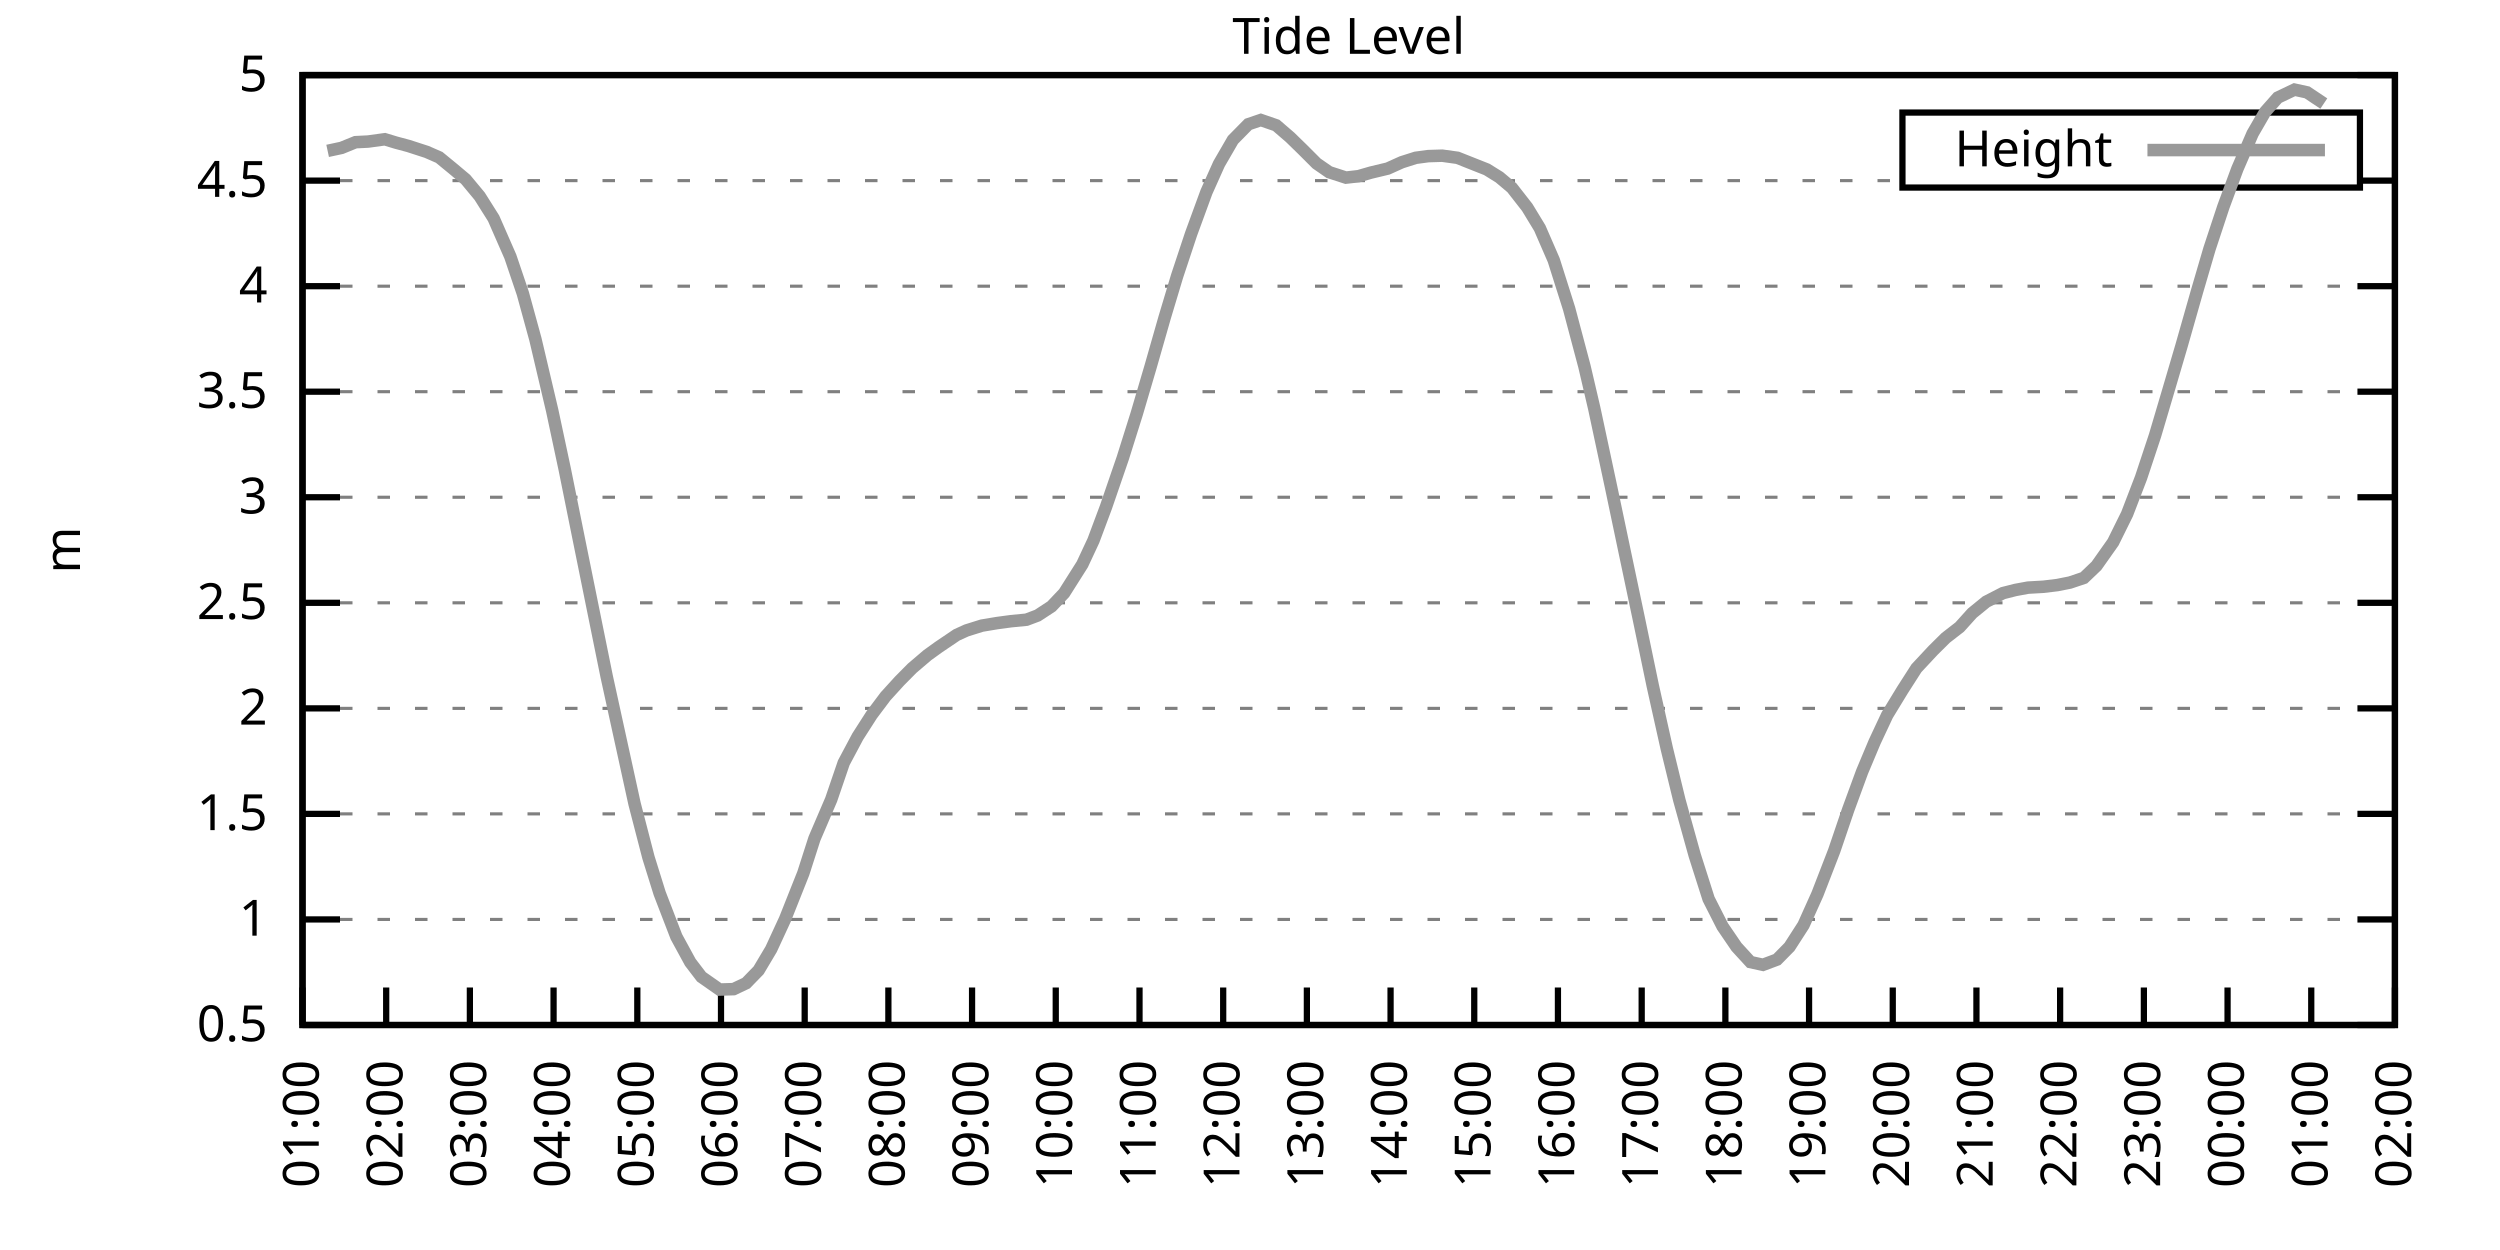
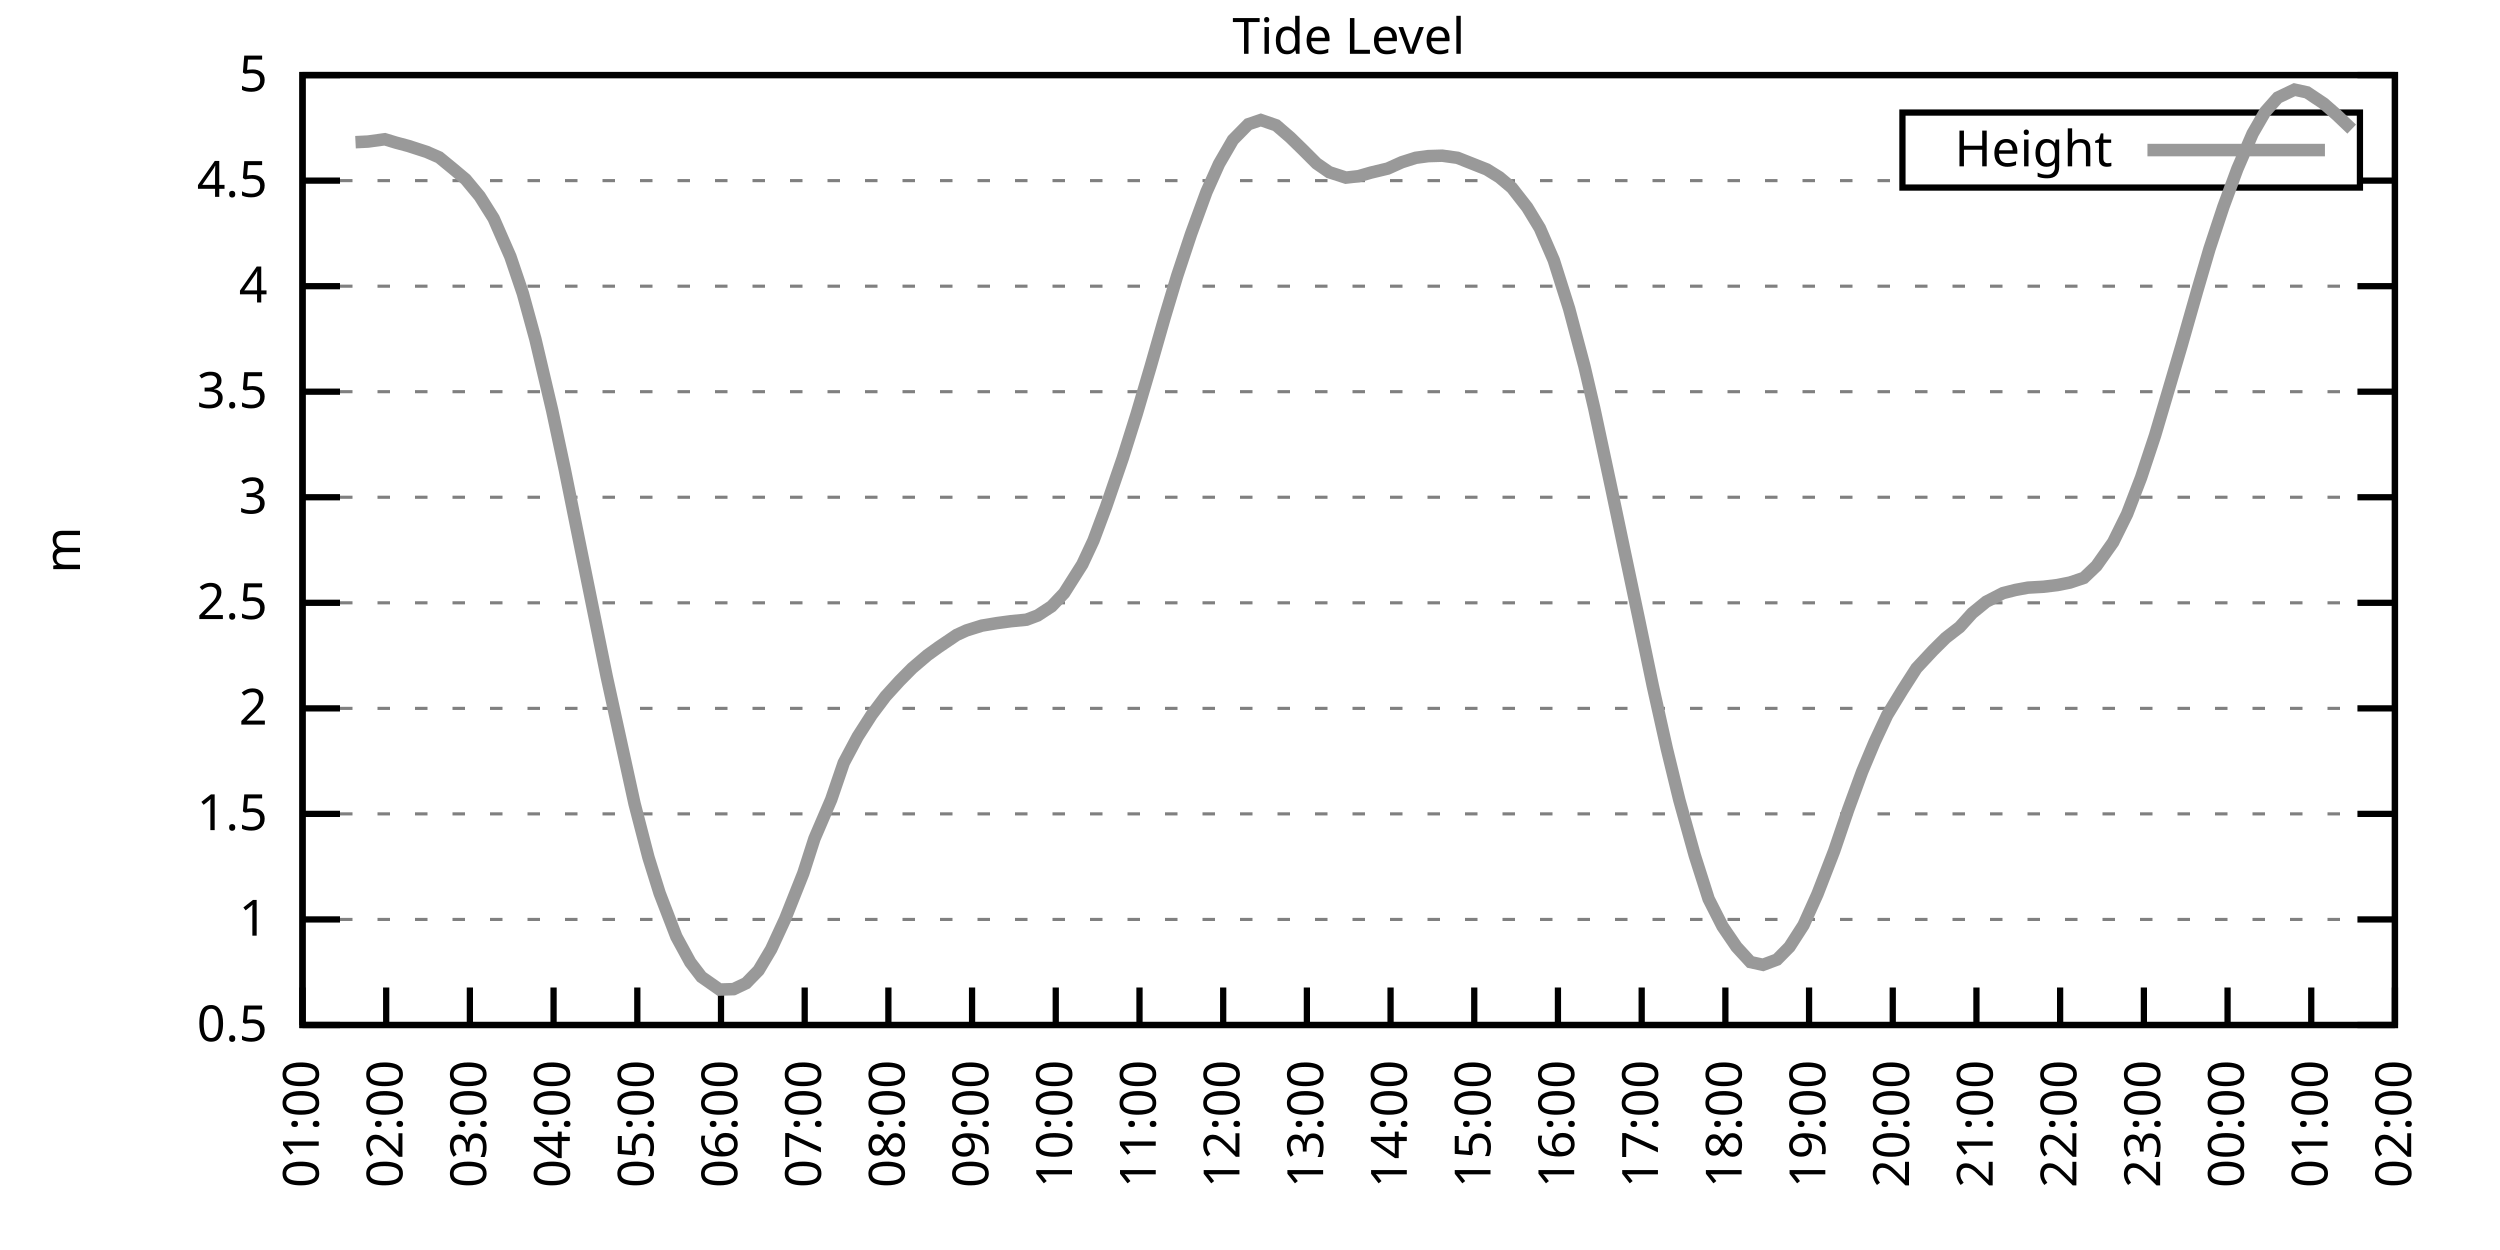
<svg xmlns="http://www.w3.org/2000/svg" xmlns:xlink="http://www.w3.org/1999/xlink" width="400" height="200" viewBox="0 0 400 200">
  <g id="gnuplot_canvas">
    <rect x="0" y="0" width="400" height="200" fill="none" />
    <defs>
      <circle id="gpDot" r="0.5" stroke-width="0.5" stroke="currentColor" />
      <path id="gpPt0" stroke-width="0.333" stroke="currentColor" d="M-1,0 h2 M0,-1 v2" />
      <path id="gpPt1" stroke-width="0.333" stroke="currentColor" d="M-1,-1 L1,1 M1,-1 L-1,1" />
      <path id="gpPt2" stroke-width="0.333" stroke="currentColor" d="M-1,0 L1,0 M0,-1 L0,1 M-1,-1 L1,1 M-1,1 L1,-1" />
      <rect id="gpPt3" stroke-width="0.333" stroke="currentColor" x="-1" y="-1" width="2" height="2" />
      <rect id="gpPt4" stroke-width="0.333" stroke="currentColor" fill="currentColor" x="-1" y="-1" width="2" height="2" />
      <circle id="gpPt5" stroke-width="0.333" stroke="currentColor" cx="0" cy="0" r="1" />
      <use xlink:href="#gpPt5" id="gpPt6" fill="currentColor" stroke="none" />
      <path id="gpPt7" stroke-width="0.333" stroke="currentColor" d="M0,-1.33 L-1.33,0.67 L1.33,0.67 z" />
      <use xlink:href="#gpPt7" id="gpPt8" fill="currentColor" stroke="none" />
      <use xlink:href="#gpPt7" id="gpPt9" stroke="currentColor" transform="rotate(180)" />
      <use xlink:href="#gpPt9" id="gpPt10" fill="currentColor" stroke="none" />
      <use xlink:href="#gpPt3" id="gpPt11" stroke="currentColor" transform="rotate(45)" />
      <use xlink:href="#gpPt11" id="gpPt12" fill="currentColor" stroke="none" />
      <path id="gpPt13" stroke-width="0.333" stroke="currentColor" d="M0,1.330 L1.265,0.411 L0.782,-1.067 L-0.782,-1.076 L-1.265,0.411 z" />
      <use xlink:href="#gpPt13" id="gpPt14" fill="currentColor" stroke="none" />
      <filter id="textbox" filterUnits="objectBoundingBox" x="0" y="0" height="1" width="1">
        <feFlood flood-color="white" flood-opacity="1" result="bgnd" />
        <feComposite in="SourceGraphic" in2="bgnd" operator="atop" />
      </filter>
      <filter id="greybox" filterUnits="objectBoundingBox" x="0" y="0" height="1" width="1">
        <feFlood flood-color="lightgrey" flood-opacity="1" result="grey" />
        <feComposite in="SourceGraphic" in2="grey" operator="atop" />
      </filter>
    </defs>
    <g fill="none" color="white" stroke="currentColor" stroke-width="1.00" stroke-linecap="butt" stroke-linejoin="miter">
</g>
    <g fill="none" color="black" stroke="currentColor" stroke-width="1.00" stroke-linecap="butt" stroke-linejoin="miter">
      <g stroke="none" shape-rendering="crispEdges">
        <polygon fill="rgb(255, 255, 255)" points="48.40,164.00 383.18,164.00 383.18,12.02 48.40,12.02 " />
      </g>
    </g>
    <g fill="none" color="black" stroke="currentColor" stroke-width="1.00" stroke-linecap="butt" stroke-linejoin="miter">
</g>
    <g fill="none" color="black" stroke="black" stroke-width="0.50" stroke-linecap="butt" stroke-linejoin="miter">
</g>
    <g fill="none" color="gray" stroke="currentColor" stroke-width="0.50" stroke-linecap="butt" stroke-linejoin="miter">
      <path stroke="gray" stroke-dasharray="2,4" class="gridline" d="M48.40,164.00 L383.19,164.00  " />
    </g>
    <g fill="none" color="gray" stroke="gray" stroke-width="1.00" stroke-linecap="butt" stroke-linejoin="miter">
</g>
    <g fill="none" color="black" stroke="currentColor" stroke-width="1.00" stroke-linecap="butt" stroke-linejoin="miter">
      <path stroke="black" d="M48.40,164.00 L54.40,164.00 M383.19,164.00 L377.19,164.00  " />
      <g transform="translate(42.80,166.60)" stroke="none" fill="black" font-family="Sans" font-size="8.00" text-anchor="end">
        <text>
          <tspan font-family="Sans"> 0.5</tspan>
        </text>
      </g>
    </g>
    <g fill="none" color="black" stroke="currentColor" stroke-width="1.00" stroke-linecap="butt" stroke-linejoin="miter">
</g>
    <g fill="none" color="black" stroke="black" stroke-width="0.50" stroke-linecap="butt" stroke-linejoin="miter">
</g>
    <g fill="none" color="gray" stroke="currentColor" stroke-width="0.50" stroke-linecap="butt" stroke-linejoin="miter">
      <path stroke="gray" stroke-dasharray="2,4" class="gridline" d="M48.40,147.11 L383.19,147.11  " />
    </g>
    <g fill="none" color="gray" stroke="gray" stroke-width="1.00" stroke-linecap="butt" stroke-linejoin="miter">
</g>
    <g fill="none" color="black" stroke="currentColor" stroke-width="1.00" stroke-linecap="butt" stroke-linejoin="miter">
      <path stroke="black" d="M48.40,147.11 L54.40,147.11 M383.19,147.11 L377.19,147.11  " />
      <g transform="translate(42.80,149.71)" stroke="none" fill="black" font-family="Sans" font-size="8.00" text-anchor="end">
        <text>
          <tspan font-family="Sans"> 1</tspan>
        </text>
      </g>
    </g>
    <g fill="none" color="black" stroke="currentColor" stroke-width="1.00" stroke-linecap="butt" stroke-linejoin="miter">
</g>
    <g fill="none" color="black" stroke="black" stroke-width="0.50" stroke-linecap="butt" stroke-linejoin="miter">
</g>
    <g fill="none" color="gray" stroke="currentColor" stroke-width="0.50" stroke-linecap="butt" stroke-linejoin="miter">
      <path stroke="gray" stroke-dasharray="2,4" class="gridline" d="M48.40,130.22 L383.19,130.22  " />
    </g>
    <g fill="none" color="gray" stroke="gray" stroke-width="1.00" stroke-linecap="butt" stroke-linejoin="miter">
</g>
    <g fill="none" color="black" stroke="currentColor" stroke-width="1.00" stroke-linecap="butt" stroke-linejoin="miter">
      <path stroke="black" d="M48.40,130.22 L54.40,130.22 M383.19,130.22 L377.19,130.22  " />
      <g transform="translate(42.80,132.82)" stroke="none" fill="black" font-family="Sans" font-size="8.00" text-anchor="end">
        <text>
          <tspan font-family="Sans"> 1.5</tspan>
        </text>
      </g>
    </g>
    <g fill="none" color="black" stroke="currentColor" stroke-width="1.00" stroke-linecap="butt" stroke-linejoin="miter">
</g>
    <g fill="none" color="black" stroke="black" stroke-width="0.50" stroke-linecap="butt" stroke-linejoin="miter">
</g>
    <g fill="none" color="gray" stroke="currentColor" stroke-width="0.50" stroke-linecap="butt" stroke-linejoin="miter">
      <path stroke="gray" stroke-dasharray="2,4" class="gridline" d="M48.40,113.34 L383.19,113.34  " />
    </g>
    <g fill="none" color="gray" stroke="gray" stroke-width="1.00" stroke-linecap="butt" stroke-linejoin="miter">
</g>
    <g fill="none" color="black" stroke="currentColor" stroke-width="1.00" stroke-linecap="butt" stroke-linejoin="miter">
      <path stroke="black" d="M48.40,113.34 L54.40,113.34 M383.19,113.34 L377.19,113.34  " />
      <g transform="translate(42.80,115.94)" stroke="none" fill="black" font-family="Sans" font-size="8.00" text-anchor="end">
        <text>
          <tspan font-family="Sans"> 2</tspan>
        </text>
      </g>
    </g>
    <g fill="none" color="black" stroke="currentColor" stroke-width="1.00" stroke-linecap="butt" stroke-linejoin="miter">
</g>
    <g fill="none" color="black" stroke="black" stroke-width="0.50" stroke-linecap="butt" stroke-linejoin="miter">
</g>
    <g fill="none" color="gray" stroke="currentColor" stroke-width="0.50" stroke-linecap="butt" stroke-linejoin="miter">
      <path stroke="gray" stroke-dasharray="2,4" class="gridline" d="M48.40,96.45 L383.19,96.45  " />
    </g>
    <g fill="none" color="gray" stroke="gray" stroke-width="1.00" stroke-linecap="butt" stroke-linejoin="miter">
</g>
    <g fill="none" color="black" stroke="currentColor" stroke-width="1.00" stroke-linecap="butt" stroke-linejoin="miter">
      <path stroke="black" d="M48.40,96.45 L54.40,96.45 M383.19,96.45 L377.19,96.45  " />
      <g transform="translate(42.80,99.05)" stroke="none" fill="black" font-family="Sans" font-size="8.00" text-anchor="end">
        <text>
          <tspan font-family="Sans"> 2.5</tspan>
        </text>
      </g>
    </g>
    <g fill="none" color="black" stroke="currentColor" stroke-width="1.00" stroke-linecap="butt" stroke-linejoin="miter">
</g>
    <g fill="none" color="black" stroke="black" stroke-width="0.50" stroke-linecap="butt" stroke-linejoin="miter">
</g>
    <g fill="none" color="gray" stroke="currentColor" stroke-width="0.50" stroke-linecap="butt" stroke-linejoin="miter">
      <path stroke="gray" stroke-dasharray="2,4" class="gridline" d="M48.40,79.56 L383.19,79.56  " />
    </g>
    <g fill="none" color="gray" stroke="gray" stroke-width="1.00" stroke-linecap="butt" stroke-linejoin="miter">
</g>
    <g fill="none" color="black" stroke="currentColor" stroke-width="1.00" stroke-linecap="butt" stroke-linejoin="miter">
      <path stroke="black" d="M48.40,79.56 L54.40,79.56 M383.19,79.56 L377.19,79.56  " />
      <g transform="translate(42.80,82.16)" stroke="none" fill="black" font-family="Sans" font-size="8.00" text-anchor="end">
        <text>
          <tspan font-family="Sans"> 3</tspan>
        </text>
      </g>
    </g>
    <g fill="none" color="black" stroke="currentColor" stroke-width="1.00" stroke-linecap="butt" stroke-linejoin="miter">
</g>
    <g fill="none" color="black" stroke="black" stroke-width="0.50" stroke-linecap="butt" stroke-linejoin="miter">
</g>
    <g fill="none" color="gray" stroke="currentColor" stroke-width="0.50" stroke-linecap="butt" stroke-linejoin="miter">
      <path stroke="gray" stroke-dasharray="2,4" class="gridline" d="M48.40,62.67 L383.19,62.67  " />
    </g>
    <g fill="none" color="gray" stroke="gray" stroke-width="1.00" stroke-linecap="butt" stroke-linejoin="miter">
</g>
    <g fill="none" color="black" stroke="currentColor" stroke-width="1.00" stroke-linecap="butt" stroke-linejoin="miter">
      <path stroke="black" d="M48.40,62.67 L54.40,62.67 M383.19,62.67 L377.19,62.67  " />
      <g transform="translate(42.80,65.27)" stroke="none" fill="black" font-family="Sans" font-size="8.00" text-anchor="end">
        <text>
          <tspan font-family="Sans"> 3.5</tspan>
        </text>
      </g>
    </g>
    <g fill="none" color="black" stroke="currentColor" stroke-width="1.00" stroke-linecap="butt" stroke-linejoin="miter">
</g>
    <g fill="none" color="black" stroke="black" stroke-width="0.50" stroke-linecap="butt" stroke-linejoin="miter">
</g>
    <g fill="none" color="gray" stroke="currentColor" stroke-width="0.50" stroke-linecap="butt" stroke-linejoin="miter">
      <path stroke="gray" stroke-dasharray="2,4" class="gridline" d="M48.40,45.79 L383.19,45.79  " />
    </g>
    <g fill="none" color="gray" stroke="gray" stroke-width="1.00" stroke-linecap="butt" stroke-linejoin="miter">
</g>
    <g fill="none" color="black" stroke="currentColor" stroke-width="1.00" stroke-linecap="butt" stroke-linejoin="miter">
      <path stroke="black" d="M48.40,45.79 L54.40,45.79 M383.19,45.79 L377.19,45.79  " />
      <g transform="translate(42.80,48.39)" stroke="none" fill="black" font-family="Sans" font-size="8.00" text-anchor="end">
        <text>
          <tspan font-family="Sans"> 4</tspan>
        </text>
      </g>
    </g>
    <g fill="none" color="black" stroke="currentColor" stroke-width="1.00" stroke-linecap="butt" stroke-linejoin="miter">
</g>
    <g fill="none" color="black" stroke="black" stroke-width="0.50" stroke-linecap="butt" stroke-linejoin="miter">
</g>
    <g fill="none" color="gray" stroke="currentColor" stroke-width="0.50" stroke-linecap="butt" stroke-linejoin="miter">
      <path stroke="gray" stroke-dasharray="2,4" class="gridline" d="M48.40,28.90 L304.39,28.90 M377.59,28.90 L383.19,28.90  " />
    </g>
    <g fill="none" color="gray" stroke="gray" stroke-width="1.00" stroke-linecap="butt" stroke-linejoin="miter">
</g>
    <g fill="none" color="black" stroke="currentColor" stroke-width="1.00" stroke-linecap="butt" stroke-linejoin="miter">
      <path stroke="black" d="M48.40,28.90 L54.40,28.90 M383.19,28.90 L377.19,28.90  " />
      <g transform="translate(42.80,31.50)" stroke="none" fill="black" font-family="Sans" font-size="8.00" text-anchor="end">
        <text>
          <tspan font-family="Sans"> 4.5</tspan>
        </text>
      </g>
    </g>
    <g fill="none" color="black" stroke="currentColor" stroke-width="1.00" stroke-linecap="butt" stroke-linejoin="miter">
</g>
    <g fill="none" color="black" stroke="black" stroke-width="0.50" stroke-linecap="butt" stroke-linejoin="miter">
</g>
    <g fill="none" color="gray" stroke="currentColor" stroke-width="0.50" stroke-linecap="butt" stroke-linejoin="miter">
      <path stroke="gray" stroke-dasharray="2,4" class="gridline" d="M48.40,12.01 L383.19,12.01  " />
    </g>
    <g fill="none" color="gray" stroke="gray" stroke-width="1.00" stroke-linecap="butt" stroke-linejoin="miter">
</g>
    <g fill="none" color="black" stroke="currentColor" stroke-width="1.00" stroke-linecap="butt" stroke-linejoin="miter">
      <path stroke="black" d="M48.40,12.01 L54.40,12.01 M383.19,12.01 L377.19,12.01  " />
      <g transform="translate(42.80,14.61)" stroke="none" fill="black" font-family="Sans" font-size="8.00" text-anchor="end">
        <text>
          <tspan font-family="Sans"> 5</tspan>
        </text>
      </g>
    </g>
    <g fill="none" color="black" stroke="currentColor" stroke-width="1.00" stroke-linecap="butt" stroke-linejoin="miter">
      <path stroke="black" d="M48.40,164.00 L48.40,158.00  " />
      <g transform="translate(51.00,169.60) rotate(270.00)" stroke="none" fill="black" font-family="Sans" font-size="8.00" text-anchor="end">
        <text>
          <tspan font-family="Sans">01:00</tspan>
        </text>
      </g>
    </g>
    <g fill="none" color="black" stroke="currentColor" stroke-width="1.00" stroke-linecap="butt" stroke-linejoin="miter">
      <path stroke="black" d="M61.79,164.00 L61.79,158.00  " />
      <g transform="translate(64.39,169.60) rotate(270.00)" stroke="none" fill="black" font-family="Sans" font-size="8.00" text-anchor="end">
        <text>
          <tspan font-family="Sans">02:00</tspan>
        </text>
      </g>
    </g>
    <g fill="none" color="black" stroke="currentColor" stroke-width="1.00" stroke-linecap="butt" stroke-linejoin="miter">
      <path stroke="black" d="M75.18,164.00 L75.18,158.00  " />
      <g transform="translate(77.78,169.60) rotate(270.00)" stroke="none" fill="black" font-family="Sans" font-size="8.00" text-anchor="end">
        <text>
          <tspan font-family="Sans">03:00</tspan>
        </text>
      </g>
    </g>
    <g fill="none" color="black" stroke="currentColor" stroke-width="1.00" stroke-linecap="butt" stroke-linejoin="miter">
      <path stroke="black" d="M88.57,164.00 L88.57,158.00  " />
      <g transform="translate(91.17,169.60) rotate(270.00)" stroke="none" fill="black" font-family="Sans" font-size="8.00" text-anchor="end">
        <text>
          <tspan font-family="Sans">04:00</tspan>
        </text>
      </g>
    </g>
    <g fill="none" color="black" stroke="currentColor" stroke-width="1.00" stroke-linecap="butt" stroke-linejoin="miter">
      <path stroke="black" d="M101.97,164.00 L101.97,158.00  " />
      <g transform="translate(104.57,169.60) rotate(270.00)" stroke="none" fill="black" font-family="Sans" font-size="8.00" text-anchor="end">
        <text>
          <tspan font-family="Sans">05:00</tspan>
        </text>
      </g>
    </g>
    <g fill="none" color="black" stroke="currentColor" stroke-width="1.00" stroke-linecap="butt" stroke-linejoin="miter">
      <path stroke="black" d="M115.36,164.00 L115.36,158.00  " />
      <g transform="translate(117.96,169.60) rotate(270.00)" stroke="none" fill="black" font-family="Sans" font-size="8.00" text-anchor="end">
        <text>
          <tspan font-family="Sans">06:00</tspan>
        </text>
      </g>
    </g>
    <g fill="none" color="black" stroke="currentColor" stroke-width="1.00" stroke-linecap="butt" stroke-linejoin="miter">
      <path stroke="black" d="M128.75,164.00 L128.75,158.00  " />
      <g transform="translate(131.35,169.60) rotate(270.00)" stroke="none" fill="black" font-family="Sans" font-size="8.00" text-anchor="end">
        <text>
          <tspan font-family="Sans">07:00</tspan>
        </text>
      </g>
    </g>
    <g fill="none" color="black" stroke="currentColor" stroke-width="1.00" stroke-linecap="butt" stroke-linejoin="miter">
      <path stroke="black" d="M142.14,164.00 L142.14,158.00  " />
      <g transform="translate(144.74,169.60) rotate(270.00)" stroke="none" fill="black" font-family="Sans" font-size="8.00" text-anchor="end">
        <text>
          <tspan font-family="Sans">08:00</tspan>
        </text>
      </g>
    </g>
    <g fill="none" color="black" stroke="currentColor" stroke-width="1.00" stroke-linecap="butt" stroke-linejoin="miter">
      <path stroke="black" d="M155.53,164.00 L155.53,158.00  " />
      <g transform="translate(158.13,169.60) rotate(270.00)" stroke="none" fill="black" font-family="Sans" font-size="8.00" text-anchor="end">
        <text>
          <tspan font-family="Sans">09:00</tspan>
        </text>
      </g>
    </g>
    <g fill="none" color="black" stroke="currentColor" stroke-width="1.00" stroke-linecap="butt" stroke-linejoin="miter">
      <path stroke="black" d="M168.92,164.00 L168.92,158.00  " />
      <g transform="translate(171.52,169.60) rotate(270.00)" stroke="none" fill="black" font-family="Sans" font-size="8.00" text-anchor="end">
        <text>
          <tspan font-family="Sans">10:00</tspan>
        </text>
      </g>
    </g>
    <g fill="none" color="black" stroke="currentColor" stroke-width="1.00" stroke-linecap="butt" stroke-linejoin="miter">
      <path stroke="black" d="M182.32,164.00 L182.32,158.00  " />
      <g transform="translate(184.92,169.60) rotate(270.00)" stroke="none" fill="black" font-family="Sans" font-size="8.00" text-anchor="end">
        <text>
          <tspan font-family="Sans">11:00</tspan>
        </text>
      </g>
    </g>
    <g fill="none" color="black" stroke="currentColor" stroke-width="1.00" stroke-linecap="butt" stroke-linejoin="miter">
      <path stroke="black" d="M195.71,164.00 L195.71,158.00  " />
      <g transform="translate(198.31,169.60) rotate(270.00)" stroke="none" fill="black" font-family="Sans" font-size="8.00" text-anchor="end">
        <text>
          <tspan font-family="Sans">12:00</tspan>
        </text>
      </g>
    </g>
    <g fill="none" color="black" stroke="currentColor" stroke-width="1.00" stroke-linecap="butt" stroke-linejoin="miter">
      <path stroke="black" d="M209.10,164.00 L209.10,158.00  " />
      <g transform="translate(211.70,169.60) rotate(270.00)" stroke="none" fill="black" font-family="Sans" font-size="8.00" text-anchor="end">
        <text>
          <tspan font-family="Sans">13:00</tspan>
        </text>
      </g>
    </g>
    <g fill="none" color="black" stroke="currentColor" stroke-width="1.00" stroke-linecap="butt" stroke-linejoin="miter">
      <path stroke="black" d="M222.49,164.00 L222.49,158.00  " />
      <g transform="translate(225.09,169.60) rotate(270.00)" stroke="none" fill="black" font-family="Sans" font-size="8.00" text-anchor="end">
        <text>
          <tspan font-family="Sans">14:00</tspan>
        </text>
      </g>
    </g>
    <g fill="none" color="black" stroke="currentColor" stroke-width="1.00" stroke-linecap="butt" stroke-linejoin="miter">
      <path stroke="black" d="M235.88,164.00 L235.88,158.00  " />
      <g transform="translate(238.48,169.60) rotate(270.00)" stroke="none" fill="black" font-family="Sans" font-size="8.00" text-anchor="end">
        <text>
          <tspan font-family="Sans">15:00</tspan>
        </text>
      </g>
    </g>
    <g fill="none" color="black" stroke="currentColor" stroke-width="1.00" stroke-linecap="butt" stroke-linejoin="miter">
      <path stroke="black" d="M249.27,164.00 L249.27,158.00  " />
      <g transform="translate(251.87,169.60) rotate(270.00)" stroke="none" fill="black" font-family="Sans" font-size="8.00" text-anchor="end">
        <text>
          <tspan font-family="Sans">16:00</tspan>
        </text>
      </g>
    </g>
    <g fill="none" color="black" stroke="currentColor" stroke-width="1.00" stroke-linecap="butt" stroke-linejoin="miter">
      <path stroke="black" d="M262.67,164.00 L262.67,158.00  " />
      <g transform="translate(265.27,169.60) rotate(270.00)" stroke="none" fill="black" font-family="Sans" font-size="8.00" text-anchor="end">
        <text>
          <tspan font-family="Sans">17:00</tspan>
        </text>
      </g>
    </g>
    <g fill="none" color="black" stroke="currentColor" stroke-width="1.00" stroke-linecap="butt" stroke-linejoin="miter">
      <path stroke="black" d="M276.06,164.00 L276.06,158.00  " />
      <g transform="translate(278.66,169.60) rotate(270.00)" stroke="none" fill="black" font-family="Sans" font-size="8.00" text-anchor="end">
        <text>
          <tspan font-family="Sans">18:00</tspan>
        </text>
      </g>
    </g>
    <g fill="none" color="black" stroke="currentColor" stroke-width="1.00" stroke-linecap="butt" stroke-linejoin="miter">
      <path stroke="black" d="M289.45,164.00 L289.45,158.00  " />
      <g transform="translate(292.05,169.60) rotate(270.00)" stroke="none" fill="black" font-family="Sans" font-size="8.00" text-anchor="end">
        <text>
          <tspan font-family="Sans">19:00</tspan>
        </text>
      </g>
    </g>
    <g fill="none" color="black" stroke="currentColor" stroke-width="1.00" stroke-linecap="butt" stroke-linejoin="miter">
      <path stroke="black" d="M302.84,164.00 L302.84,158.00  " />
      <g transform="translate(305.44,169.60) rotate(270.00)" stroke="none" fill="black" font-family="Sans" font-size="8.00" text-anchor="end">
        <text>
          <tspan font-family="Sans">20:00</tspan>
        </text>
      </g>
    </g>
    <g fill="none" color="black" stroke="currentColor" stroke-width="1.00" stroke-linecap="butt" stroke-linejoin="miter">
      <path stroke="black" d="M316.23,164.00 L316.23,158.00  " />
      <g transform="translate(318.83,169.60) rotate(270.00)" stroke="none" fill="black" font-family="Sans" font-size="8.00" text-anchor="end">
        <text>
          <tspan font-family="Sans">21:00</tspan>
        </text>
      </g>
    </g>
    <g fill="none" color="black" stroke="currentColor" stroke-width="1.00" stroke-linecap="butt" stroke-linejoin="miter">
      <path stroke="black" d="M329.62,164.00 L329.62,158.00  " />
      <g transform="translate(332.22,169.60) rotate(270.00)" stroke="none" fill="black" font-family="Sans" font-size="8.00" text-anchor="end">
        <text>
          <tspan font-family="Sans">22:00</tspan>
        </text>
      </g>
    </g>
    <g fill="none" color="black" stroke="currentColor" stroke-width="1.00" stroke-linecap="butt" stroke-linejoin="miter">
      <path stroke="black" d="M343.02,164.00 L343.02,158.00  " />
      <g transform="translate(345.62,169.60) rotate(270.00)" stroke="none" fill="black" font-family="Sans" font-size="8.00" text-anchor="end">
        <text>
          <tspan font-family="Sans">23:00</tspan>
        </text>
      </g>
    </g>
    <g fill="none" color="black" stroke="currentColor" stroke-width="1.00" stroke-linecap="butt" stroke-linejoin="miter">
      <path stroke="black" d="M356.41,164.00 L356.41,158.00  " />
      <g transform="translate(359.01,169.60) rotate(270.00)" stroke="none" fill="black" font-family="Sans" font-size="8.00" text-anchor="end">
        <text>
          <tspan font-family="Sans">00:00</tspan>
        </text>
      </g>
    </g>
    <g fill="none" color="black" stroke="currentColor" stroke-width="1.00" stroke-linecap="butt" stroke-linejoin="miter">
      <path stroke="black" d="M369.80,164.00 L369.80,158.00  " />
      <g transform="translate(372.40,169.60) rotate(270.00)" stroke="none" fill="black" font-family="Sans" font-size="8.00" text-anchor="end">
        <text>
          <tspan font-family="Sans">01:00</tspan>
        </text>
      </g>
    </g>
    <g fill="none" color="black" stroke="currentColor" stroke-width="1.00" stroke-linecap="butt" stroke-linejoin="miter">
      <path stroke="black" d="M383.19,164.00 L383.19,158.00  " />
      <g transform="translate(385.79,169.60) rotate(270.00)" stroke="none" fill="black" font-family="Sans" font-size="8.00" text-anchor="end">
        <text>
          <tspan font-family="Sans">02:00</tspan>
        </text>
      </g>
    </g>
    <g fill="none" color="black" stroke="currentColor" stroke-width="1.00" stroke-linecap="butt" stroke-linejoin="miter">
</g>
    <g fill="none" color="black" stroke="currentColor" stroke-width="1.00" stroke-linecap="butt" stroke-linejoin="miter">
      <path stroke="black" d="M48.40,12.01 L48.40,164.00 L383.19,164.00 L383.19,12.01 L48.40,12.01 Z  " />
    </g>
    <g fill="none" color="black" stroke="currentColor" stroke-width="1.00" stroke-linecap="butt" stroke-linejoin="miter">
</g>
    <g fill="none" color="black" stroke="currentColor" stroke-width="1.00" stroke-linecap="butt" stroke-linejoin="miter">
      <path stroke="black" d="M304.39,30.01 L304.39,18.01 L377.59,18.01 L377.59,30.01 L304.39,30.01 Z  " />
    </g>
    <g id="Tide_level_plot_1">
      <g fill="none" color="white" stroke="black" stroke-width="2.00" stroke-linecap="butt" stroke-linejoin="miter">
</g>
      <g fill="none" color="black" stroke="currentColor" stroke-width="2.00" stroke-linecap="butt" stroke-linejoin="miter">
        <g transform="translate(337.99,26.61)" stroke="none" fill="black" font-family="Sans" font-size="8.00" text-anchor="end">
          <text>
            <tspan font-family="Sans">Height</tspan>
          </text>
        </g>
      </g>
      <g fill="none" color="black" stroke="currentColor" stroke-width="2.00" stroke-linecap="butt" stroke-linejoin="miter">
-         <path stroke="rgb(153, 153, 153)" d="M343.59,24.01 L371.99,24.01 M52.42,24.14 L54.65,23.66 L56.88,22.75 L58.89,22.65 L61.57,22.28 L63.35,22.82   L65.36,23.36 L68.26,24.30 L70.27,25.18 L72.50,27.01 L74.51,28.70 L76.75,31.40 L78.98,34.94 L81.66,41.06   L83.66,46.97 L85.67,54.30 L88.35,65.68 L90.36,75.10 L92.59,86.15 L94.82,97.16 L97.06,108.20 L101.52,128.57   L103.75,137.18 L105.54,142.92 L108.22,149.88 L110.45,153.97 L112.23,156.30 L115.13,158.33 L117.37,158.26 L119.38,157.31   L121.38,155.25 L123.39,151.87 L125.62,147.04 L128.53,139.72 L130.31,134.18 L132.99,127.93 L135.00,122.05 L137.23,117.86   L139.46,114.38 L141.69,111.41 L143.93,108.95 L145.94,106.92 L148.39,104.83 L150.18,103.54 L153.08,101.58 L154.64,100.87   L157.10,100.10 L159.55,99.69 L161.78,99.39 L164.24,99.15 L166.02,98.48 L168.25,97.02 L170.26,94.90 L173.17,90.30   L174.95,86.49 L176.96,81.11 L179.64,73.31 L181.87,66.22 L184.10,58.65 L186.33,50.85 L188.34,44.16 L190.57,37.44   L193.03,30.72 L195.04,26.23 L197.27,22.38 L199.73,19.88 L201.73,19.20 L204.19,20.05 L206.42,21.97 L208.43,23.93   L210.66,26.16 L212.67,27.55 L215.35,28.42 L217.36,28.19 L219.37,27.61 L222.04,26.97 L224.28,25.96 L226.51,25.25   L228.52,24.98 L230.75,24.91 L233.20,25.25 L234.99,25.96 L237.89,27.11 L239.90,28.36 L241.91,30.05 L244.36,33.19   L246.37,36.50 L248.60,41.63 L251.06,49.40 L253.51,58.62 L255.08,65.34 L257.76,77.87 L259.99,88.48 L262.22,99.05   L264.45,109.76 L266.68,119.75 L268.69,128.00 L271.15,136.84 L273.38,143.84 L275.61,148.23 L277.84,151.50 L280.07,153.93   L282.08,154.37 L284.32,153.53 L286.32,151.50 L288.56,148.02 L290.79,143.06 L293.47,136.14 L295.70,129.58 L297.93,123.50   L299.94,118.71 L301.95,114.42 L304.40,110.40 L306.63,106.92 L309.31,104.05 L311.32,102.06 L313.55,100.33 L315.56,98.10   L317.79,96.28 L320.47,94.90 L322.48,94.39 L324.49,94.02 L326.95,93.88 L329.18,93.61 L331.19,93.21 L333.42,92.46   L335.43,90.54 L338.10,86.76 L340.34,82.23 L342.57,76.42 L344.80,69.70 L347.03,62.17 L349.04,55.34 L351.50,46.70   L353.51,39.84 L355.74,33.09 L357.97,27.04 L360.42,21.37 L362.43,17.89 L364.44,15.62 L367.12,14.34 L369.13,14.78   L371.81,16.57  " />
+         <path stroke="rgb(153, 153, 153)" d="M343.59,24.01 L371.99,24.01 M56.88,22.75 L58.89,22.65 L61.57,22.28 L63.35,22.82 L65.36,23.36 L68.26,24.30   L70.27,25.18 L72.50,27.01 L74.51,28.70 L76.75,31.40 L78.98,34.94 L81.66,41.06 L83.66,46.97 L85.67,54.30   L88.35,65.68 L90.36,75.10 L92.59,86.15 L94.82,97.16 L97.06,108.20 L101.52,128.57 L103.75,137.18 L105.54,142.92   L108.22,149.88 L110.45,153.97 L112.23,156.30 L115.13,158.33 L117.37,158.26 L119.38,157.31 L121.38,155.25 L123.39,151.87   L125.62,147.04 L128.53,139.72 L130.31,134.18 L132.99,127.93 L135.00,122.05 L137.23,117.86 L139.46,114.38 L141.69,111.41   L143.93,108.95 L145.94,106.92 L148.39,104.83 L150.18,103.54 L153.08,101.58 L154.64,100.87 L157.10,100.10 L159.55,99.69   L161.78,99.39 L164.24,99.15 L166.02,98.48 L168.25,97.02 L170.26,94.90 L173.17,90.30 L174.95,86.49 L176.96,81.11   L179.64,73.31 L181.87,66.22 L184.10,58.65 L186.33,50.85 L188.34,44.16 L190.57,37.44 L193.03,30.72 L195.04,26.23   L197.27,22.38 L199.73,19.88 L201.73,19.20 L204.19,20.05 L206.42,21.97 L208.43,23.93 L210.66,26.16 L212.67,27.55   L215.35,28.42 L217.36,28.19 L219.37,27.61 L222.04,26.97 L224.28,25.96 L226.51,25.25 L228.52,24.98 L230.75,24.91   L233.20,25.25 L234.99,25.96 L237.89,27.11 L239.90,28.36 L241.91,30.05 L244.36,33.19 L246.37,36.50 L248.60,41.63   L251.06,49.40 L253.51,58.62 L255.08,65.34 L257.76,77.87 L259.99,88.48 L262.22,99.05 L264.45,109.76 L266.68,119.75   L268.69,128.00 L271.15,136.84 L273.38,143.84 L275.61,148.23 L277.84,151.50 L280.07,153.93 L282.08,154.37 L284.32,153.53   L286.32,151.50 L288.56,148.02 L290.79,143.06 L293.47,136.14 L295.70,129.58 L297.93,123.50 L299.94,118.71 L301.95,114.42   L304.40,110.40 L306.63,106.92 L309.31,104.05 L311.32,102.06 L313.55,100.33 L315.56,98.10 L317.79,96.28 L320.47,94.90   L322.48,94.39 L324.49,94.02 L326.95,93.88 L329.18,93.61 L331.19,93.21 L333.42,92.46 L335.43,90.54 L338.10,86.76   L340.34,82.23 L342.57,76.42 L344.80,69.70 L347.03,62.17 L349.04,55.34 L351.50,46.70 L353.51,39.84 L355.74,33.09   L357.97,27.04 L360.42,21.37 L362.43,17.89 L364.44,15.62 L367.12,14.34 L369.13,14.78 L371.81,16.57 L373.82,18.33   L376.27,20.66  " />
      </g>
    </g>
    <g fill="none" color="black" stroke="currentColor" stroke-width="2.00" stroke-linecap="butt" stroke-linejoin="miter">
</g>
    <g fill="none" color="black" stroke="black" stroke-width="1.00" stroke-linecap="butt" stroke-linejoin="miter">
</g>
    <g fill="none" color="black" stroke="currentColor" stroke-width="1.00" stroke-linecap="butt" stroke-linejoin="miter">
      <path stroke="black" d="M48.40,12.01 L48.40,164.00 L383.19,164.00 L383.19,12.01 L48.40,12.01 Z  " />
      <g transform="translate(12.80,88.01) rotate(270.00)" stroke="none" fill="black" font-family="Sans" font-size="8.00" text-anchor="middle">
        <text>
          <tspan font-family="Sans">m</tspan>
        </text>
      </g>
    </g>
    <g fill="none" color="black" stroke="currentColor" stroke-width="1.00" stroke-linecap="butt" stroke-linejoin="miter">
</g>
    <g fill="none" color="black" stroke="currentColor" stroke-width="1.00" stroke-linecap="butt" stroke-linejoin="miter">
      <g transform="translate(215.79,8.61)" stroke="none" fill="black" font-family="Sans" font-size="8.00" text-anchor="middle">
        <text>
          <tspan font-family="Sans">Tide Level</tspan>
        </text>
      </g>
    </g>
    <g fill="none" color="black" stroke="currentColor" stroke-width="1.00" stroke-linecap="butt" stroke-linejoin="miter">
</g>
  </g>
</svg>
